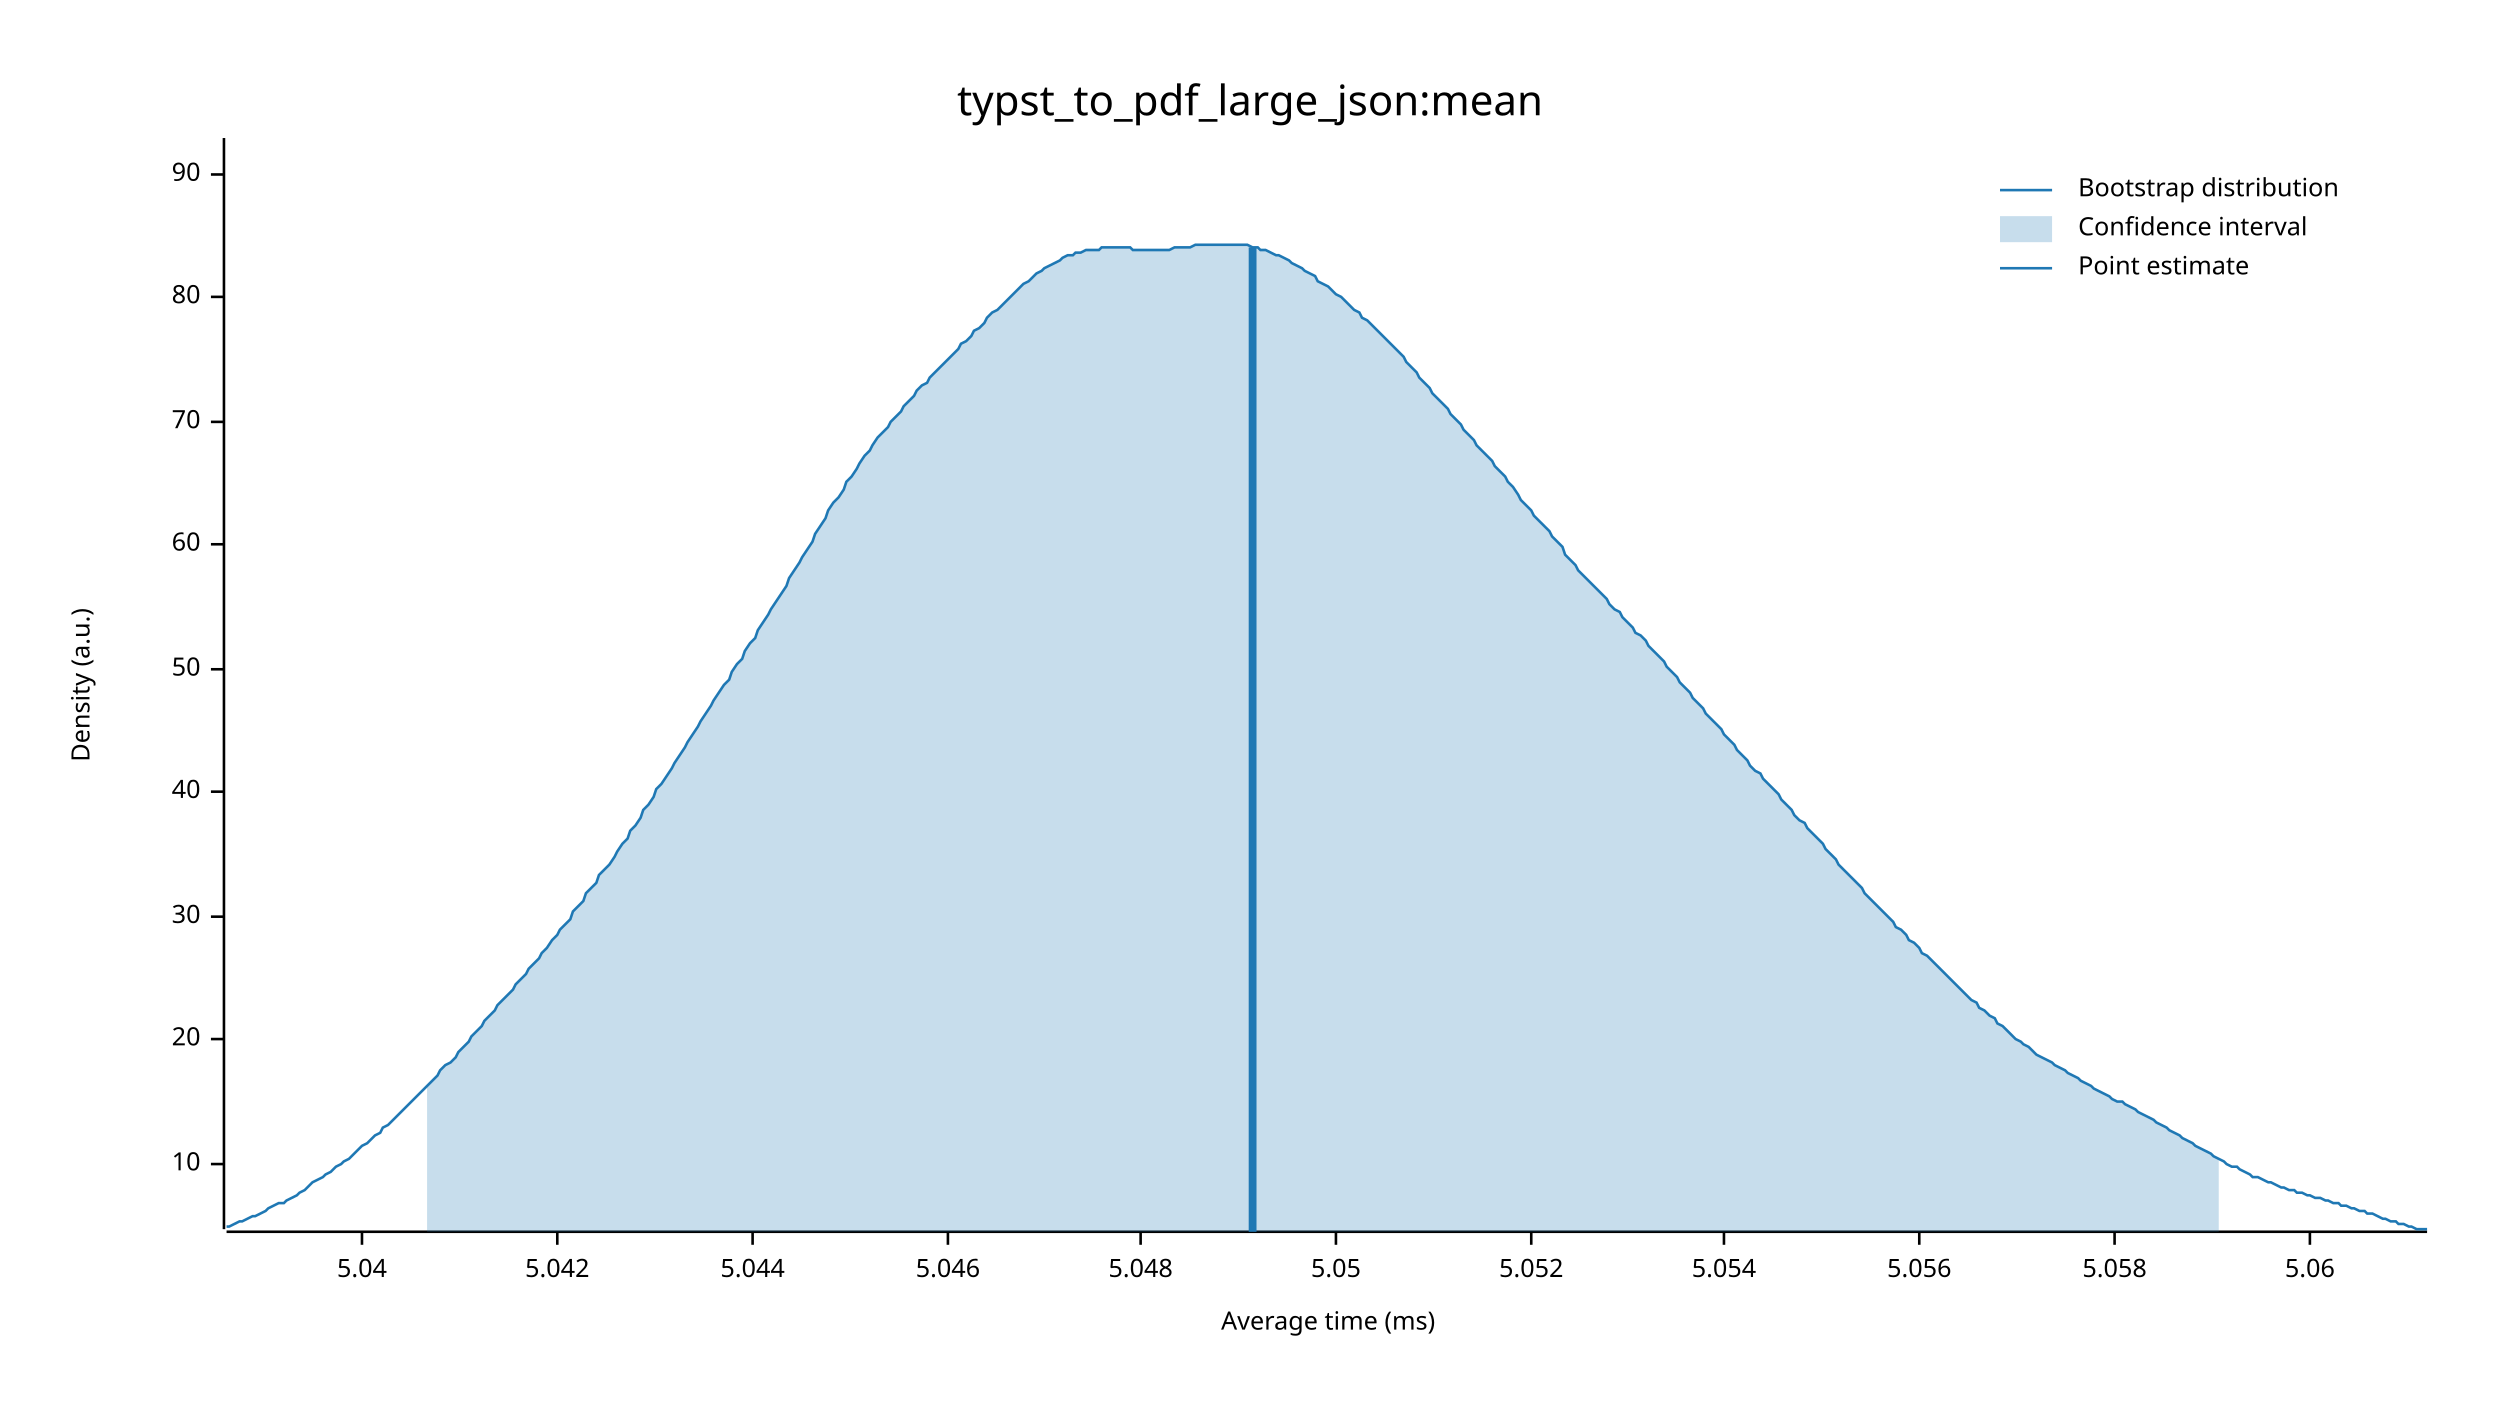
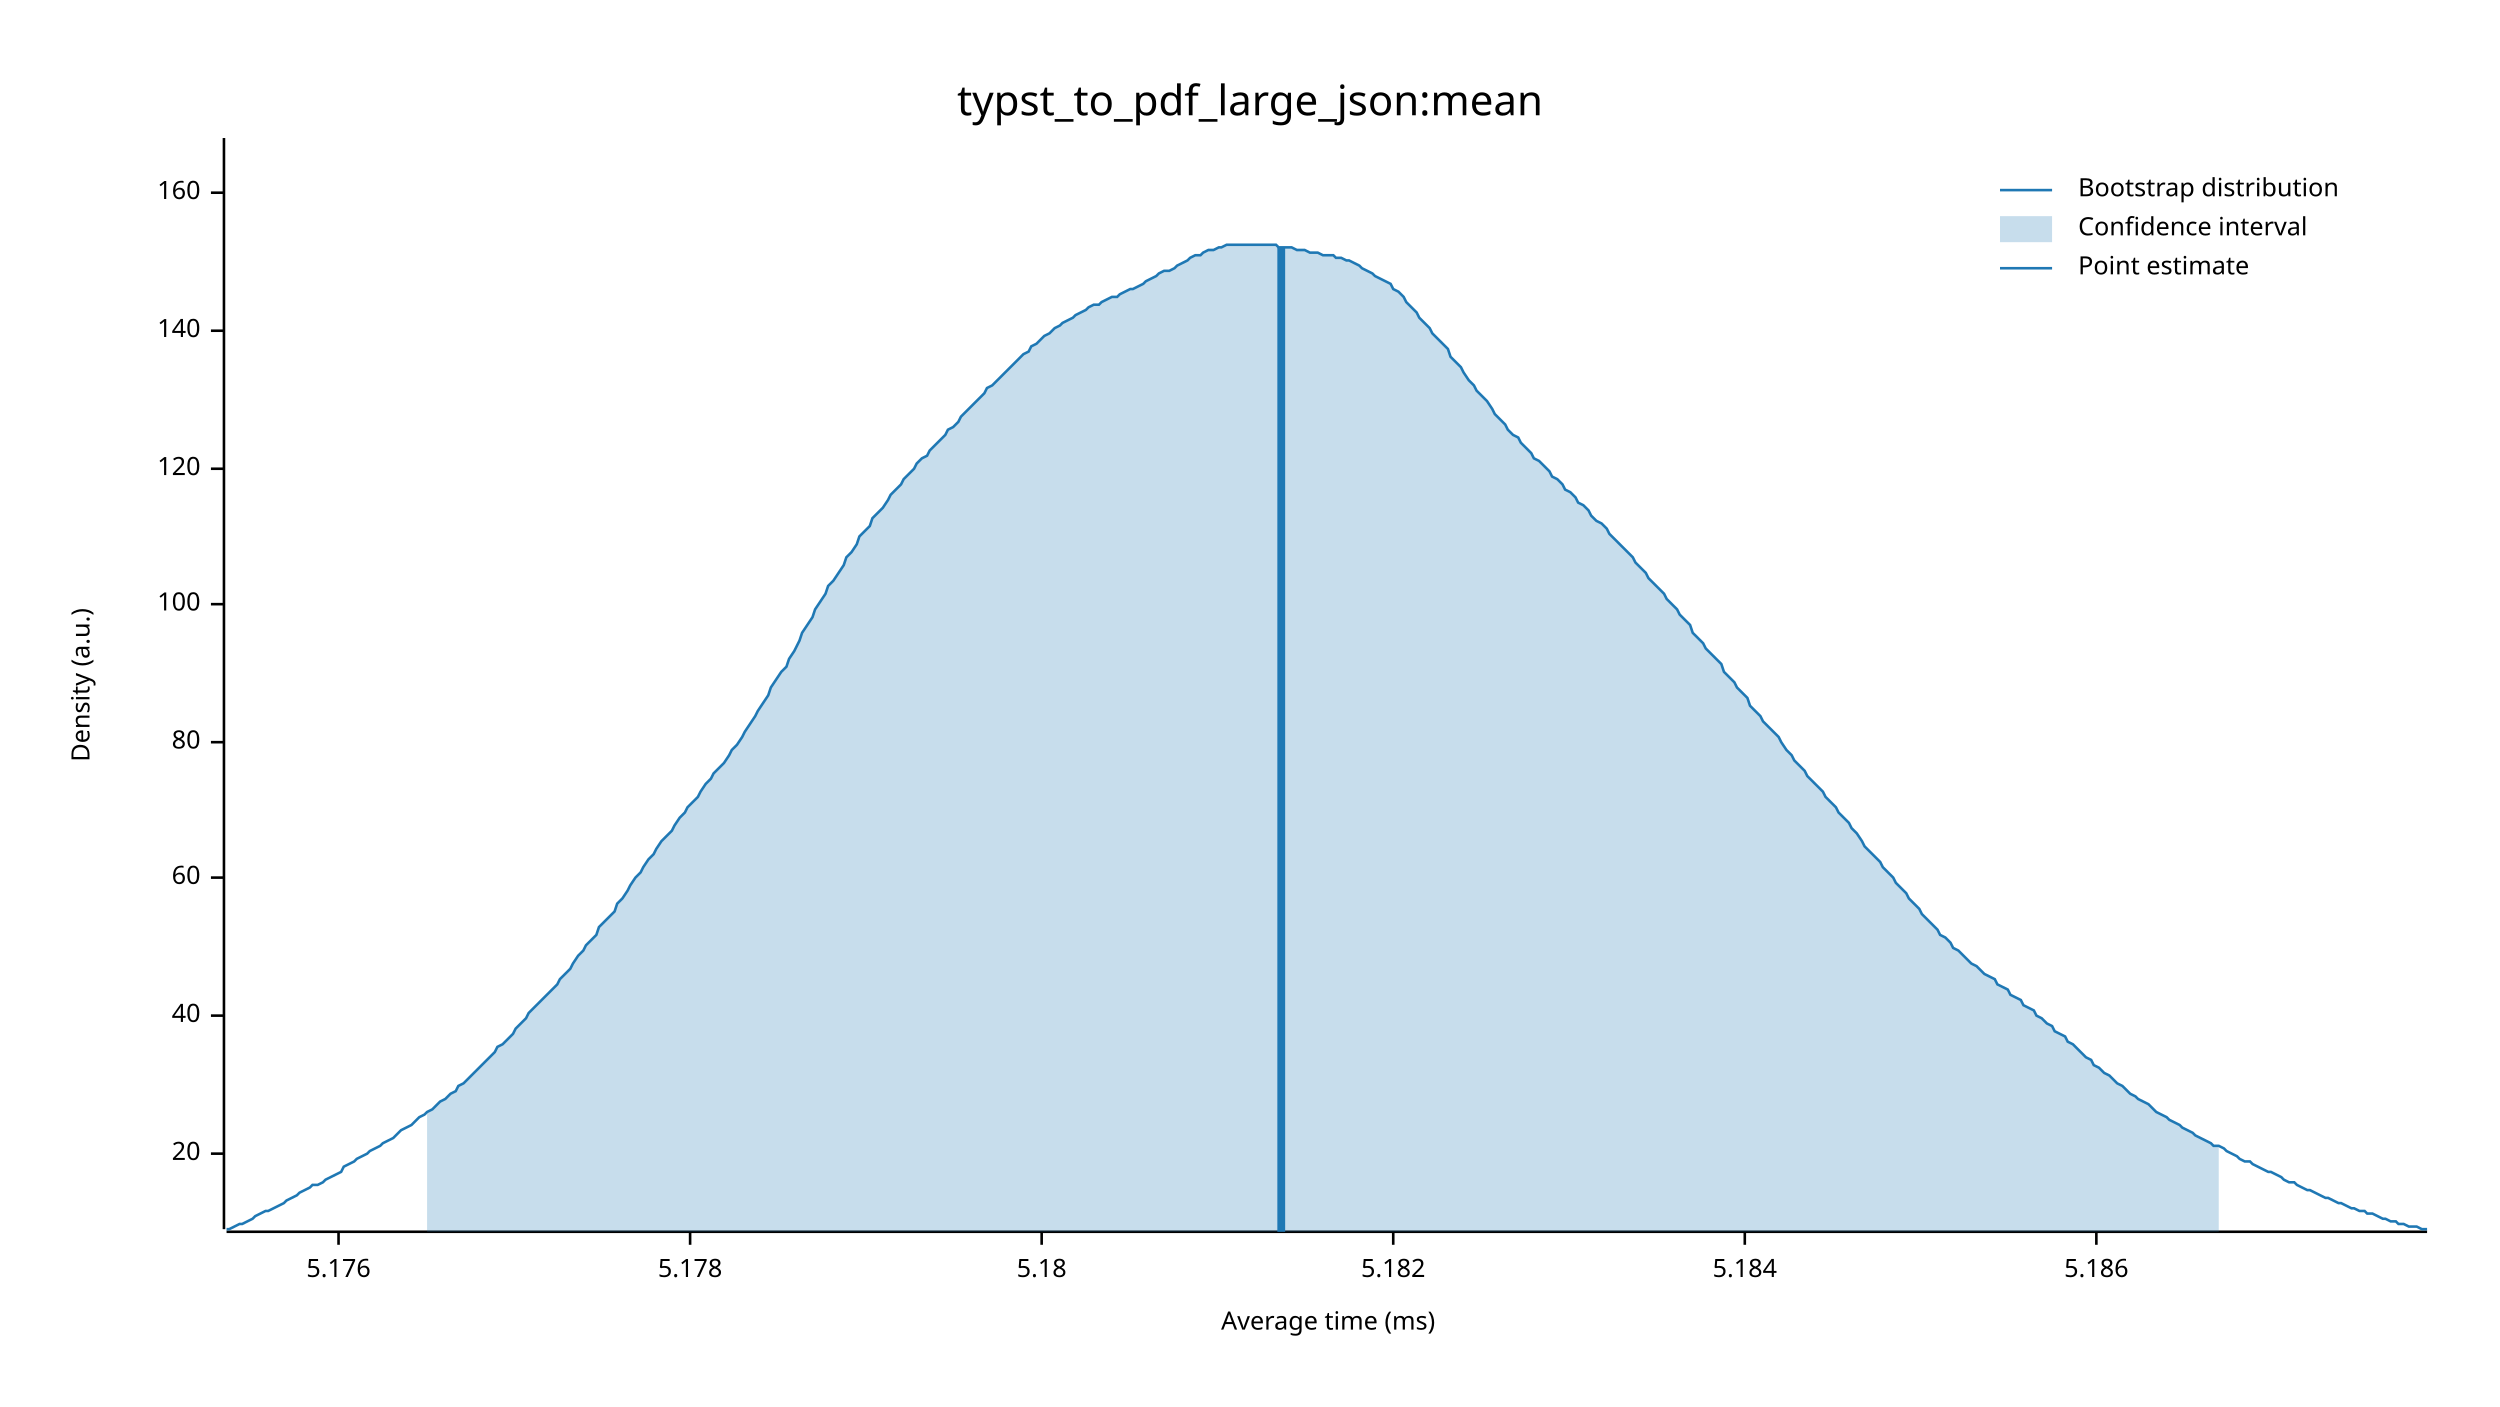
<svg xmlns="http://www.w3.org/2000/svg" width="960" height="540" viewBox="0 0 960 540">
  <text x="480" y="32" dy="0.76em" text-anchor="middle" font-family="sans-serif" font-size="16.129" opacity="1" fill="#000000">
typst_to_pdf_large_json:mean
</text>
  <text x="27" y="263" dy="0.76em" text-anchor="middle" font-family="sans-serif" font-size="9.677" opacity="1" fill="#000000" transform="rotate(270, 27, 263)">
Density (a.u.)
</text>
  <text x="510" y="513" dy="-0.5ex" text-anchor="middle" font-family="sans-serif" font-size="9.677" opacity="1" fill="#000000">
Average time (ms)
</text>
  <polyline fill="none" opacity="1" stroke="#000000" stroke-width="1" points="86,53 86,472 " />
-   <text x="77" y="447" dy="0.5ex" text-anchor="end" font-family="sans-serif" font-size="9.677" opacity="1" fill="#000000">
- 10
- </text>
-   <polyline fill="none" opacity="1" stroke="#000000" stroke-width="1" points="81,447 86,447 " />
-   <text x="77" y="399" dy="0.5ex" text-anchor="end" font-family="sans-serif" font-size="9.677" opacity="1" fill="#000000">
+   <text x="77" y="443" dy="0.5ex" text-anchor="end" font-family="sans-serif" font-size="9.677" opacity="1" fill="#000000">
20
</text>
-   <polyline fill="none" opacity="1" stroke="#000000" stroke-width="1" points="81,399 86,399 " />
-   <text x="77" y="352" dy="0.5ex" text-anchor="end" font-family="sans-serif" font-size="9.677" opacity="1" fill="#000000">
- 30
- </text>
-   <polyline fill="none" opacity="1" stroke="#000000" stroke-width="1" points="81,352 86,352 " />
-   <text x="77" y="304" dy="0.5ex" text-anchor="end" font-family="sans-serif" font-size="9.677" opacity="1" fill="#000000">
+   <polyline fill="none" opacity="1" stroke="#000000" stroke-width="1" points="81,443 86,443 " />
+   <text x="77" y="390" dy="0.5ex" text-anchor="end" font-family="sans-serif" font-size="9.677" opacity="1" fill="#000000">
40
</text>
-   <polyline fill="none" opacity="1" stroke="#000000" stroke-width="1" points="81,304 86,304 " />
-   <text x="77" y="257" dy="0.5ex" text-anchor="end" font-family="sans-serif" font-size="9.677" opacity="1" fill="#000000">
- 50
- </text>
-   <polyline fill="none" opacity="1" stroke="#000000" stroke-width="1" points="81,257 86,257 " />
-   <text x="77" y="209" dy="0.5ex" text-anchor="end" font-family="sans-serif" font-size="9.677" opacity="1" fill="#000000">
+   <polyline fill="none" opacity="1" stroke="#000000" stroke-width="1" points="81,390 86,390 " />
+   <text x="77" y="337" dy="0.5ex" text-anchor="end" font-family="sans-serif" font-size="9.677" opacity="1" fill="#000000">
60
</text>
-   <polyline fill="none" opacity="1" stroke="#000000" stroke-width="1" points="81,209 86,209 " />
-   <text x="77" y="162" dy="0.5ex" text-anchor="end" font-family="sans-serif" font-size="9.677" opacity="1" fill="#000000">
- 70
- </text>
-   <polyline fill="none" opacity="1" stroke="#000000" stroke-width="1" points="81,162 86,162 " />
-   <text x="77" y="114" dy="0.5ex" text-anchor="end" font-family="sans-serif" font-size="9.677" opacity="1" fill="#000000">
+   <polyline fill="none" opacity="1" stroke="#000000" stroke-width="1" points="81,337 86,337 " />
+   <text x="77" y="285" dy="0.5ex" text-anchor="end" font-family="sans-serif" font-size="9.677" opacity="1" fill="#000000">
80
</text>
-   <polyline fill="none" opacity="1" stroke="#000000" stroke-width="1" points="81,114 86,114 " />
-   <text x="77" y="67" dy="0.5ex" text-anchor="end" font-family="sans-serif" font-size="9.677" opacity="1" fill="#000000">
- 90
+   <polyline fill="none" opacity="1" stroke="#000000" stroke-width="1" points="81,285 86,285 " />
+   <text x="77" y="232" dy="0.5ex" text-anchor="end" font-family="sans-serif" font-size="9.677" opacity="1" fill="#000000">
+ 100
</text>
-   <polyline fill="none" opacity="1" stroke="#000000" stroke-width="1" points="81,67 86,67 " />
+   <polyline fill="none" opacity="1" stroke="#000000" stroke-width="1" points="81,232 86,232 " />
+   <text x="77" y="180" dy="0.5ex" text-anchor="end" font-family="sans-serif" font-size="9.677" opacity="1" fill="#000000">
+ 120
+ </text>
+   <polyline fill="none" opacity="1" stroke="#000000" stroke-width="1" points="81,180 86,180 " />
+   <text x="77" y="127" dy="0.5ex" text-anchor="end" font-family="sans-serif" font-size="9.677" opacity="1" fill="#000000">
+ 140
+ </text>
+   <polyline fill="none" opacity="1" stroke="#000000" stroke-width="1" points="81,127 86,127 " />
+   <text x="77" y="74" dy="0.5ex" text-anchor="end" font-family="sans-serif" font-size="9.677" opacity="1" fill="#000000">
+ 160
+ </text>
+   <polyline fill="none" opacity="1" stroke="#000000" stroke-width="1" points="81,74 86,74 " />
  <polyline fill="none" opacity="1" stroke="#000000" stroke-width="1" points="87,473 932,473 " />
-   <text x="139" y="483" dy="0.76em" text-anchor="middle" font-family="sans-serif" font-size="9.677" opacity="1" fill="#000000">
- 5.04
+   <text x="130" y="483" dy="0.76em" text-anchor="middle" font-family="sans-serif" font-size="9.677" opacity="1" fill="#000000">
+ 5.176
</text>
-   <polyline fill="none" opacity="1" stroke="#000000" stroke-width="1" points="139,473 139,478 " />
-   <text x="214" y="483" dy="0.76em" text-anchor="middle" font-family="sans-serif" font-size="9.677" opacity="1" fill="#000000">
- 5.042
+   <polyline fill="none" opacity="1" stroke="#000000" stroke-width="1" points="130,473 130,478 " />
+   <text x="265" y="483" dy="0.76em" text-anchor="middle" font-family="sans-serif" font-size="9.677" opacity="1" fill="#000000">
+ 5.178
</text>
-   <polyline fill="none" opacity="1" stroke="#000000" stroke-width="1" points="214,473 214,478 " />
-   <text x="289" y="483" dy="0.76em" text-anchor="middle" font-family="sans-serif" font-size="9.677" opacity="1" fill="#000000">
- 5.044
+   <polyline fill="none" opacity="1" stroke="#000000" stroke-width="1" points="265,473 265,478 " />
+   <text x="400" y="483" dy="0.76em" text-anchor="middle" font-family="sans-serif" font-size="9.677" opacity="1" fill="#000000">
+ 5.18
</text>
-   <polyline fill="none" opacity="1" stroke="#000000" stroke-width="1" points="289,473 289,478 " />
-   <text x="364" y="483" dy="0.76em" text-anchor="middle" font-family="sans-serif" font-size="9.677" opacity="1" fill="#000000">
- 5.046
+   <polyline fill="none" opacity="1" stroke="#000000" stroke-width="1" points="400,473 400,478 " />
+   <text x="535" y="483" dy="0.76em" text-anchor="middle" font-family="sans-serif" font-size="9.677" opacity="1" fill="#000000">
+ 5.182
</text>
-   <polyline fill="none" opacity="1" stroke="#000000" stroke-width="1" points="364,473 364,478 " />
-   <text x="438" y="483" dy="0.76em" text-anchor="middle" font-family="sans-serif" font-size="9.677" opacity="1" fill="#000000">
- 5.048
+   <polyline fill="none" opacity="1" stroke="#000000" stroke-width="1" points="535,473 535,478 " />
+   <text x="670" y="483" dy="0.76em" text-anchor="middle" font-family="sans-serif" font-size="9.677" opacity="1" fill="#000000">
+ 5.184
</text>
-   <polyline fill="none" opacity="1" stroke="#000000" stroke-width="1" points="438,473 438,478 " />
-   <text x="513" y="483" dy="0.76em" text-anchor="middle" font-family="sans-serif" font-size="9.677" opacity="1" fill="#000000">
- 5.05
+   <polyline fill="none" opacity="1" stroke="#000000" stroke-width="1" points="670,473 670,478 " />
+   <text x="805" y="483" dy="0.76em" text-anchor="middle" font-family="sans-serif" font-size="9.677" opacity="1" fill="#000000">
+ 5.186
</text>
-   <polyline fill="none" opacity="1" stroke="#000000" stroke-width="1" points="513,473 513,478 " />
-   <text x="588" y="483" dy="0.76em" text-anchor="middle" font-family="sans-serif" font-size="9.677" opacity="1" fill="#000000">
- 5.052
- </text>
-   <polyline fill="none" opacity="1" stroke="#000000" stroke-width="1" points="588,473 588,478 " />
-   <text x="662" y="483" dy="0.76em" text-anchor="middle" font-family="sans-serif" font-size="9.677" opacity="1" fill="#000000">
- 5.054
- </text>
-   <polyline fill="none" opacity="1" stroke="#000000" stroke-width="1" points="662,473 662,478 " />
-   <text x="737" y="483" dy="0.76em" text-anchor="middle" font-family="sans-serif" font-size="9.677" opacity="1" fill="#000000">
- 5.056
- </text>
-   <polyline fill="none" opacity="1" stroke="#000000" stroke-width="1" points="737,473 737,478 " />
-   <text x="812" y="483" dy="0.76em" text-anchor="middle" font-family="sans-serif" font-size="9.677" opacity="1" fill="#000000">
- 5.058
- </text>
-   <polyline fill="none" opacity="1" stroke="#000000" stroke-width="1" points="812,473 812,478 " />
-   <text x="887" y="483" dy="0.76em" text-anchor="middle" font-family="sans-serif" font-size="9.677" opacity="1" fill="#000000">
- 5.06
- </text>
-   <polyline fill="none" opacity="1" stroke="#000000" stroke-width="1" points="887,473 887,478 " />
-   <polyline fill="none" opacity="1" stroke="#1F78B4" stroke-width="1" points="87,471 88,471 90,470 92,469 93,469 95,468 97,467 98,467 100,466 102,465 103,464 105,463 107,462 109,462 110,461 112,460 114,459 115,458 117,457 119,455 120,454 122,453 124,452 125,451 127,450 129,448 131,447 132,446 134,445 136,443 137,442 139,440 141,439 142,438 144,436 146,435 147,433 149,432 151,430 153,428 154,427 156,425 158,423 159,422 161,420 163,418 164,417 166,415 168,413 169,411 171,409 173,408 175,406 176,404 178,402 180,400 181,398 183,396 185,394 186,392 188,390 190,388 191,386 193,384 195,382 197,380 198,378 200,376 202,374 203,372 205,370 207,368 208,366 210,364 212,361 214,359 215,357 217,355 219,353 220,350 222,348 224,346 225,343 227,341 229,339 230,336 232,334 234,332 236,329 237,327 239,324 241,322 242,319 244,317 246,314 247,311 249,309 251,306 252,303 254,301 256,298 258,295 259,293 261,290 263,287 264,285 266,282 268,279 269,277 271,274 273,271 274,269 276,266 278,263 280,261 281,258 283,255 285,253 286,250 288,247 290,245 291,242 293,239 295,236 296,234 298,231 300,228 302,225 303,222 305,219 307,216 308,214 310,211 312,208 313,205 315,202 317,199 318,196 320,193 322,191 324,188 325,185 327,183 329,180 330,178 332,175 334,173 335,171 337,168 339,166 341,164 342,162 344,160 346,158 347,156 349,154 351,152 352,150 354,148 356,147 357,145 359,143 361,141 363,139 364,138 366,136 368,134 369,132 371,131 373,129 374,127 376,126 378,124 379,122 381,120 383,119 385,117 386,116 388,114 390,112 391,111 393,109 395,108 396,107 398,105 400,104 401,103 403,102 405,101 407,100 408,99 410,98 412,98 413,97 415,97 417,96 418,96 420,96 422,96 423,95 425,95 427,95 429,95 430,95 432,95 434,95 435,96 437,96 439,96 440,96 442,96 444,96 445,96 447,96 449,96 451,95 452,95 454,95 456,95 457,95 459,94 461,94 462,94 464,94 466,94 468,94 469,94 471,94 473,94 474,94 476,94 478,94 479,94 481,95 483,95 484,96 486,96 488,97 490,98 491,98 493,99 495,100 496,101 498,102 500,103 501,104 503,105 505,106 506,108 508,109 510,110 512,112 513,113 515,114 517,116 518,117 520,119 522,120 523,122 525,123 527,125 528,126 530,128 532,130 534,132 535,133 537,135 539,137 540,139 542,141 544,143 545,145 547,147 549,149 550,151 552,153 554,155 556,157 557,159 559,161 561,163 562,165 564,167 566,169 567,171 569,173 571,175 573,177 574,179 576,181 578,183 579,185 581,187 583,190 584,192 586,194 588,196 589,198 591,200 593,202 595,204 596,206 598,208 600,210 601,213 603,215 605,217 606,219 608,221 610,223 611,224 613,226 615,228 617,230 618,232 620,234 622,235 623,237 625,239 627,241 628,243 630,244 632,246 633,248 635,250 637,252 639,254 640,256 642,258 644,260 645,262 647,264 649,266 650,268 652,270 654,272 655,274 657,276 659,278 661,280 662,282 664,284 666,286 667,288 669,290 671,292 672,294 674,296 676,297 677,299 679,301 681,303 683,305 684,307 686,309 688,311 689,313 691,315 693,316 694,318 696,320 698,322 700,324 701,326 703,328 705,330 706,332 708,334 710,336 711,337 713,339 715,341 716,343 718,345 720,347 722,349 723,350 725,352 727,354 728,356 730,357 732,359 733,361 735,362 737,364 738,366 740,367 742,369 744,371 745,372 747,374 749,376 750,377 752,379 754,381 755,382 757,384 759,385 760,387 762,388 764,390 766,391 767,393 769,394 771,396 772,397 774,399 776,400 777,401 779,402 781,404 782,405 784,406 786,407 788,408 789,409 791,410 793,411 794,412 796,413 798,414 799,415 801,416 803,417 804,418 806,419 808,420 810,421 811,422 813,423 815,423 816,424 818,425 820,426 821,427 823,428 825,429 827,430 828,431 830,432 832,433 833,434 835,435 837,436 838,437 840,438 842,439 843,440 845,441 847,442 849,443 850,444 852,445 854,446 855,447 857,448 859,448 860,449 862,450 864,451 865,452 867,452 869,453 871,454 872,454 874,455 876,456 877,456 879,457 881,457 882,458 884,458 886,459 887,459 889,460 891,460 893,461 894,461 896,462 898,462 899,463 901,463 903,464 904,464 906,465 908,465 909,466 911,466 913,467 915,468 916,468 918,469 920,469 921,470 923,470 925,471 926,471 928,472 930,472 932,472 " />
-   <polygon opacity="0.25" fill="#1F78B4" points="164,417 166,415 168,413 169,411 171,409 173,408 175,406 176,404 178,402 180,400 181,398 183,396 185,394 186,392 188,390 190,388 191,386 193,384 195,382 197,380 198,378 200,376 202,374 203,372 205,370 207,368 208,366 210,364 212,361 214,359 215,357 217,355 219,353 220,350 222,348 224,346 225,343 227,341 229,339 230,336 232,334 234,332 236,329 237,327 239,324 241,322 242,319 244,317 246,314 247,311 249,309 251,306 252,303 254,301 256,298 258,295 259,293 261,290 263,287 264,285 266,282 268,279 269,277 271,274 273,271 274,269 276,266 278,263 280,261 281,258 283,255 285,253 286,250 288,247 290,245 291,242 293,239 295,236 296,234 298,231 300,228 302,225 303,222 305,219 307,216 308,214 310,211 312,208 313,205 315,202 317,199 318,196 320,193 322,191 324,188 325,185 327,183 329,180 330,178 332,175 334,173 335,171 337,168 339,166 341,164 342,162 344,160 346,158 347,156 349,154 351,152 352,150 354,148 356,147 357,145 359,143 361,141 363,139 364,138 366,136 368,134 369,132 371,131 373,129 374,127 376,126 378,124 379,122 381,120 383,119 385,117 386,116 388,114 390,112 391,111 393,109 395,108 396,107 398,105 400,104 401,103 403,102 405,101 407,100 408,99 410,98 412,98 413,97 415,97 417,96 418,96 420,96 422,96 423,95 425,95 427,95 429,95 430,95 432,95 434,95 435,96 437,96 439,96 440,96 442,96 444,96 445,96 447,96 449,96 451,95 452,95 454,95 456,95 457,95 459,94 461,94 462,94 464,94 466,94 468,94 469,94 471,94 473,94 474,94 476,94 478,94 479,94 481,95 483,95 484,96 486,96 488,97 490,98 491,98 493,99 495,100 496,101 498,102 500,103 501,104 503,105 505,106 506,108 508,109 510,110 512,112 513,113 515,114 517,116 518,117 520,119 522,120 523,122 525,123 527,125 528,126 530,128 532,130 534,132 535,133 537,135 539,137 540,139 542,141 544,143 545,145 547,147 549,149 550,151 552,153 554,155 556,157 557,159 559,161 561,163 562,165 564,167 566,169 567,171 569,173 571,175 573,177 574,179 576,181 578,183 579,185 581,187 583,190 584,192 586,194 588,196 589,198 591,200 593,202 595,204 596,206 598,208 600,210 601,213 603,215 605,217 606,219 608,221 610,223 611,224 613,226 615,228 617,230 618,232 620,234 622,235 623,237 625,239 627,241 628,243 630,244 632,246 633,248 635,250 637,252 639,254 640,256 642,258 644,260 645,262 647,264 649,266 650,268 652,270 654,272 655,274 657,276 659,278 661,280 662,282 664,284 666,286 667,288 669,290 671,292 672,294 674,296 676,297 677,299 679,301 681,303 683,305 684,307 686,309 688,311 689,313 691,315 693,316 694,318 696,320 698,322 700,324 701,326 703,328 705,330 706,332 708,334 710,336 711,337 713,339 715,341 716,343 718,345 720,347 722,349 723,350 725,352 727,354 728,356 730,357 732,359 733,361 735,362 737,364 738,366 740,367 742,369 744,371 745,372 747,374 749,376 750,377 752,379 754,381 755,382 757,384 759,385 760,387 762,388 764,390 766,391 767,393 769,394 771,396 772,397 774,399 776,400 777,401 779,402 781,404 782,405 784,406 786,407 788,408 789,409 791,410 793,411 794,412 796,413 798,414 799,415 801,416 803,417 804,418 806,419 808,420 810,421 811,422 813,423 815,423 816,424 818,425 820,426 821,427 823,428 825,429 827,430 828,431 830,432 832,433 833,434 835,435 837,436 838,437 840,438 842,439 843,440 845,441 847,442 849,443 850,444 852,445 852,473 164,473 " />
-   <polyline fill="none" opacity="1" stroke="#1F78B4" stroke-width="3" points="481,473 481,95 " />
+   <polyline fill="none" opacity="1" stroke="#000000" stroke-width="1" points="805,473 805,478 " />
+   <polyline fill="none" opacity="1" stroke="#1F78B4" stroke-width="1" points="87,472 88,472 90,471 92,470 93,470 95,469 97,468 98,467 100,466 102,465 103,465 105,464 107,463 109,462 110,461 112,460 114,459 115,458 117,457 119,456 120,455 122,455 124,454 125,453 127,452 129,451 131,450 132,448 134,447 136,446 137,445 139,444 141,443 142,442 144,441 146,440 147,439 149,438 151,437 153,435 154,434 156,433 158,432 159,431 161,429 163,428 164,427 166,426 168,424 169,423 171,422 173,420 175,419 176,417 178,416 180,414 181,413 183,411 185,409 186,408 188,406 190,404 191,402 193,401 195,399 197,397 198,395 200,393 202,391 203,389 205,387 207,385 208,384 210,382 212,380 214,378 215,376 217,374 219,372 220,370 222,367 224,365 225,363 227,361 229,359 230,356 232,354 234,352 236,350 237,347 239,345 241,342 242,340 244,337 246,335 247,333 249,330 251,328 252,326 254,323 256,321 258,319 259,317 261,314 263,312 264,310 266,308 268,306 269,304 271,301 273,299 274,297 276,295 278,293 280,290 281,288 283,286 285,283 286,281 288,278 290,275 291,273 293,270 295,267 296,264 298,261 300,258 302,256 303,253 305,250 307,246 308,243 310,240 312,237 313,234 315,231 317,228 318,225 320,223 322,220 324,217 325,214 327,212 329,209 330,206 332,204 334,202 335,199 337,197 339,195 341,192 342,190 344,188 346,186 347,184 349,182 351,180 352,178 354,176 356,175 357,173 359,171 361,169 363,167 364,165 366,164 368,162 369,160 371,158 373,156 374,155 376,153 378,151 379,149 381,148 383,146 385,144 386,143 388,141 390,139 391,138 393,136 395,135 396,133 398,132 400,130 401,129 403,128 405,126 407,125 408,124 410,123 412,122 413,121 415,120 417,119 418,118 420,117 422,117 423,116 425,115 427,114 429,114 430,113 432,112 434,111 435,111 437,110 439,109 440,108 442,107 444,106 445,105 447,104 449,104 451,103 452,102 454,101 456,100 457,99 459,98 461,98 462,97 464,96 466,96 468,95 469,95 471,94 473,94 474,94 476,94 478,94 479,94 481,94 483,94 484,94 486,94 488,94 490,94 491,95 493,95 495,95 496,95 498,96 500,96 501,96 503,97 505,97 506,97 508,98 510,98 512,98 513,99 515,99 517,100 518,100 520,101 522,102 523,103 525,104 527,105 528,106 530,107 532,108 534,109 535,111 537,112 539,114 540,116 542,118 544,120 545,122 547,124 549,126 550,128 552,130 554,132 556,134 557,137 559,139 561,141 562,143 564,146 566,148 567,150 569,152 571,154 573,157 574,159 576,161 578,163 579,165 581,167 583,168 584,170 586,172 588,174 589,176 591,177 593,179 595,181 596,183 598,184 600,186 601,188 603,189 605,191 606,193 608,194 610,196 611,198 613,200 615,201 617,203 618,205 620,207 622,209 623,210 625,212 627,214 628,216 630,218 632,220 633,222 635,224 637,226 639,228 640,230 642,232 644,234 645,236 647,238 649,240 650,243 652,245 654,247 655,249 657,251 659,253 661,255 662,258 664,260 666,262 667,264 669,266 671,268 672,271 674,273 676,275 677,277 679,279 681,281 683,283 684,285 686,288 688,290 689,292 691,294 693,296 694,298 696,300 698,302 700,304 701,306 703,308 705,310 706,312 708,314 710,316 711,318 713,320 715,323 716,325 718,327 720,329 722,331 723,333 725,335 727,337 728,339 730,341 732,343 733,345 735,347 737,349 738,351 740,353 742,355 744,357 745,359 747,360 749,362 750,364 752,365 754,367 755,368 757,370 759,371 760,372 762,374 764,375 766,376 767,378 769,379 771,380 772,382 774,383 776,384 777,386 779,387 781,388 782,390 784,391 786,393 788,394 789,396 791,397 793,398 794,400 796,401 798,403 799,404 801,406 803,407 804,409 806,410 808,412 810,413 811,414 813,416 815,417 816,418 818,420 820,421 821,422 823,423 825,424 827,426 828,427 830,428 832,429 833,430 835,431 837,432 838,433 840,434 842,435 843,436 845,437 847,438 849,439 850,440 852,440 854,441 855,442 857,443 859,444 860,445 862,446 864,446 865,447 867,448 869,449 871,450 872,450 874,451 876,452 877,453 879,454 881,454 882,455 884,456 886,457 887,457 889,458 891,459 893,460 894,460 896,461 898,462 899,462 901,463 903,464 904,464 906,465 908,465 909,466 911,466 913,467 915,468 916,468 918,469 920,469 921,470 923,470 925,471 926,471 928,471 930,472 932,472 " />
+   <polygon opacity="0.25" fill="#1F78B4" points="164,427 166,426 168,424 169,423 171,422 173,420 175,419 176,417 178,416 180,414 181,413 183,411 185,409 186,408 188,406 190,404 191,402 193,401 195,399 197,397 198,395 200,393 202,391 203,389 205,387 207,385 208,384 210,382 212,380 214,378 215,376 217,374 219,372 220,370 222,367 224,365 225,363 227,361 229,359 230,356 232,354 234,352 236,350 237,347 239,345 241,342 242,340 244,337 246,335 247,333 249,330 251,328 252,326 254,323 256,321 258,319 259,317 261,314 263,312 264,310 266,308 268,306 269,304 271,301 273,299 274,297 276,295 278,293 280,290 281,288 283,286 285,283 286,281 288,278 290,275 291,273 293,270 295,267 296,264 298,261 300,258 302,256 303,253 305,250 307,246 308,243 310,240 312,237 313,234 315,231 317,228 318,225 320,223 322,220 324,217 325,214 327,212 329,209 330,206 332,204 334,202 335,199 337,197 339,195 341,192 342,190 344,188 346,186 347,184 349,182 351,180 352,178 354,176 356,175 357,173 359,171 361,169 363,167 364,165 366,164 368,162 369,160 371,158 373,156 374,155 376,153 378,151 379,149 381,148 383,146 385,144 386,143 388,141 390,139 391,138 393,136 395,135 396,133 398,132 400,130 401,129 403,128 405,126 407,125 408,124 410,123 412,122 413,121 415,120 417,119 418,118 420,117 422,117 423,116 425,115 427,114 429,114 430,113 432,112 434,111 435,111 437,110 439,109 440,108 442,107 444,106 445,105 447,104 449,104 451,103 452,102 454,101 456,100 457,99 459,98 461,98 462,97 464,96 466,96 468,95 469,95 471,94 473,94 474,94 476,94 478,94 479,94 481,94 483,94 484,94 486,94 488,94 490,94 491,95 493,95 495,95 496,95 498,96 500,96 501,96 503,97 505,97 506,97 508,98 510,98 512,98 513,99 515,99 517,100 518,100 520,101 522,102 523,103 525,104 527,105 528,106 530,107 532,108 534,109 535,111 537,112 539,114 540,116 542,118 544,120 545,122 547,124 549,126 550,128 552,130 554,132 556,134 557,137 559,139 561,141 562,143 564,146 566,148 567,150 569,152 571,154 573,157 574,159 576,161 578,163 579,165 581,167 583,168 584,170 586,172 588,174 589,176 591,177 593,179 595,181 596,183 598,184 600,186 601,188 603,189 605,191 606,193 608,194 610,196 611,198 613,200 615,201 617,203 618,205 620,207 622,209 623,210 625,212 627,214 628,216 630,218 632,220 633,222 635,224 637,226 639,228 640,230 642,232 644,234 645,236 647,238 649,240 650,243 652,245 654,247 655,249 657,251 659,253 661,255 662,258 664,260 666,262 667,264 669,266 671,268 672,271 674,273 676,275 677,277 679,279 681,281 683,283 684,285 686,288 688,290 689,292 691,294 693,296 694,298 696,300 698,302 700,304 701,306 703,308 705,310 706,312 708,314 710,316 711,318 713,320 715,323 716,325 718,327 720,329 722,331 723,333 725,335 727,337 728,339 730,341 732,343 733,345 735,347 737,349 738,351 740,353 742,355 744,357 745,359 747,360 749,362 750,364 752,365 754,367 755,368 757,370 759,371 760,372 762,374 764,375 766,376 767,378 769,379 771,380 772,382 774,383 776,384 777,386 779,387 781,388 782,390 784,391 786,393 788,394 789,396 791,397 793,398 794,400 796,401 798,403 799,404 801,406 803,407 804,409 806,410 808,412 810,413 811,414 813,416 815,417 816,418 818,420 820,421 821,422 823,423 825,424 827,426 828,427 830,428 832,429 833,430 835,431 837,432 838,433 840,434 842,435 843,436 845,437 847,438 849,439 850,440 852,440 852,473 164,473 " />
+   <polyline fill="none" opacity="1" stroke="#1F78B4" stroke-width="3" points="492,473 492,95 " />
  <text x="798" y="68" dy="0.76em" text-anchor="start" font-family="sans-serif" font-size="9.677" opacity="1" fill="#000000">
Bootstrap distribution
</text>
  <text x="798" y="83" dy="0.76em" text-anchor="start" font-family="sans-serif" font-size="9.677" opacity="1" fill="#000000">
Confidence interval
</text>
  <text x="798" y="98" dy="0.76em" text-anchor="start" font-family="sans-serif" font-size="9.677" opacity="1" fill="#000000">
Point estimate
</text>
  <polyline fill="none" opacity="1" stroke="#1F78B4" stroke-width="1" points="768,73 788,73 " />
  <rect x="768" y="83" width="20" height="10" opacity="0.25" fill="#1F78B4" stroke="none" />
  <polyline fill="none" opacity="1" stroke="#1F78B4" stroke-width="1" points="768,103 788,103 " />
</svg>
